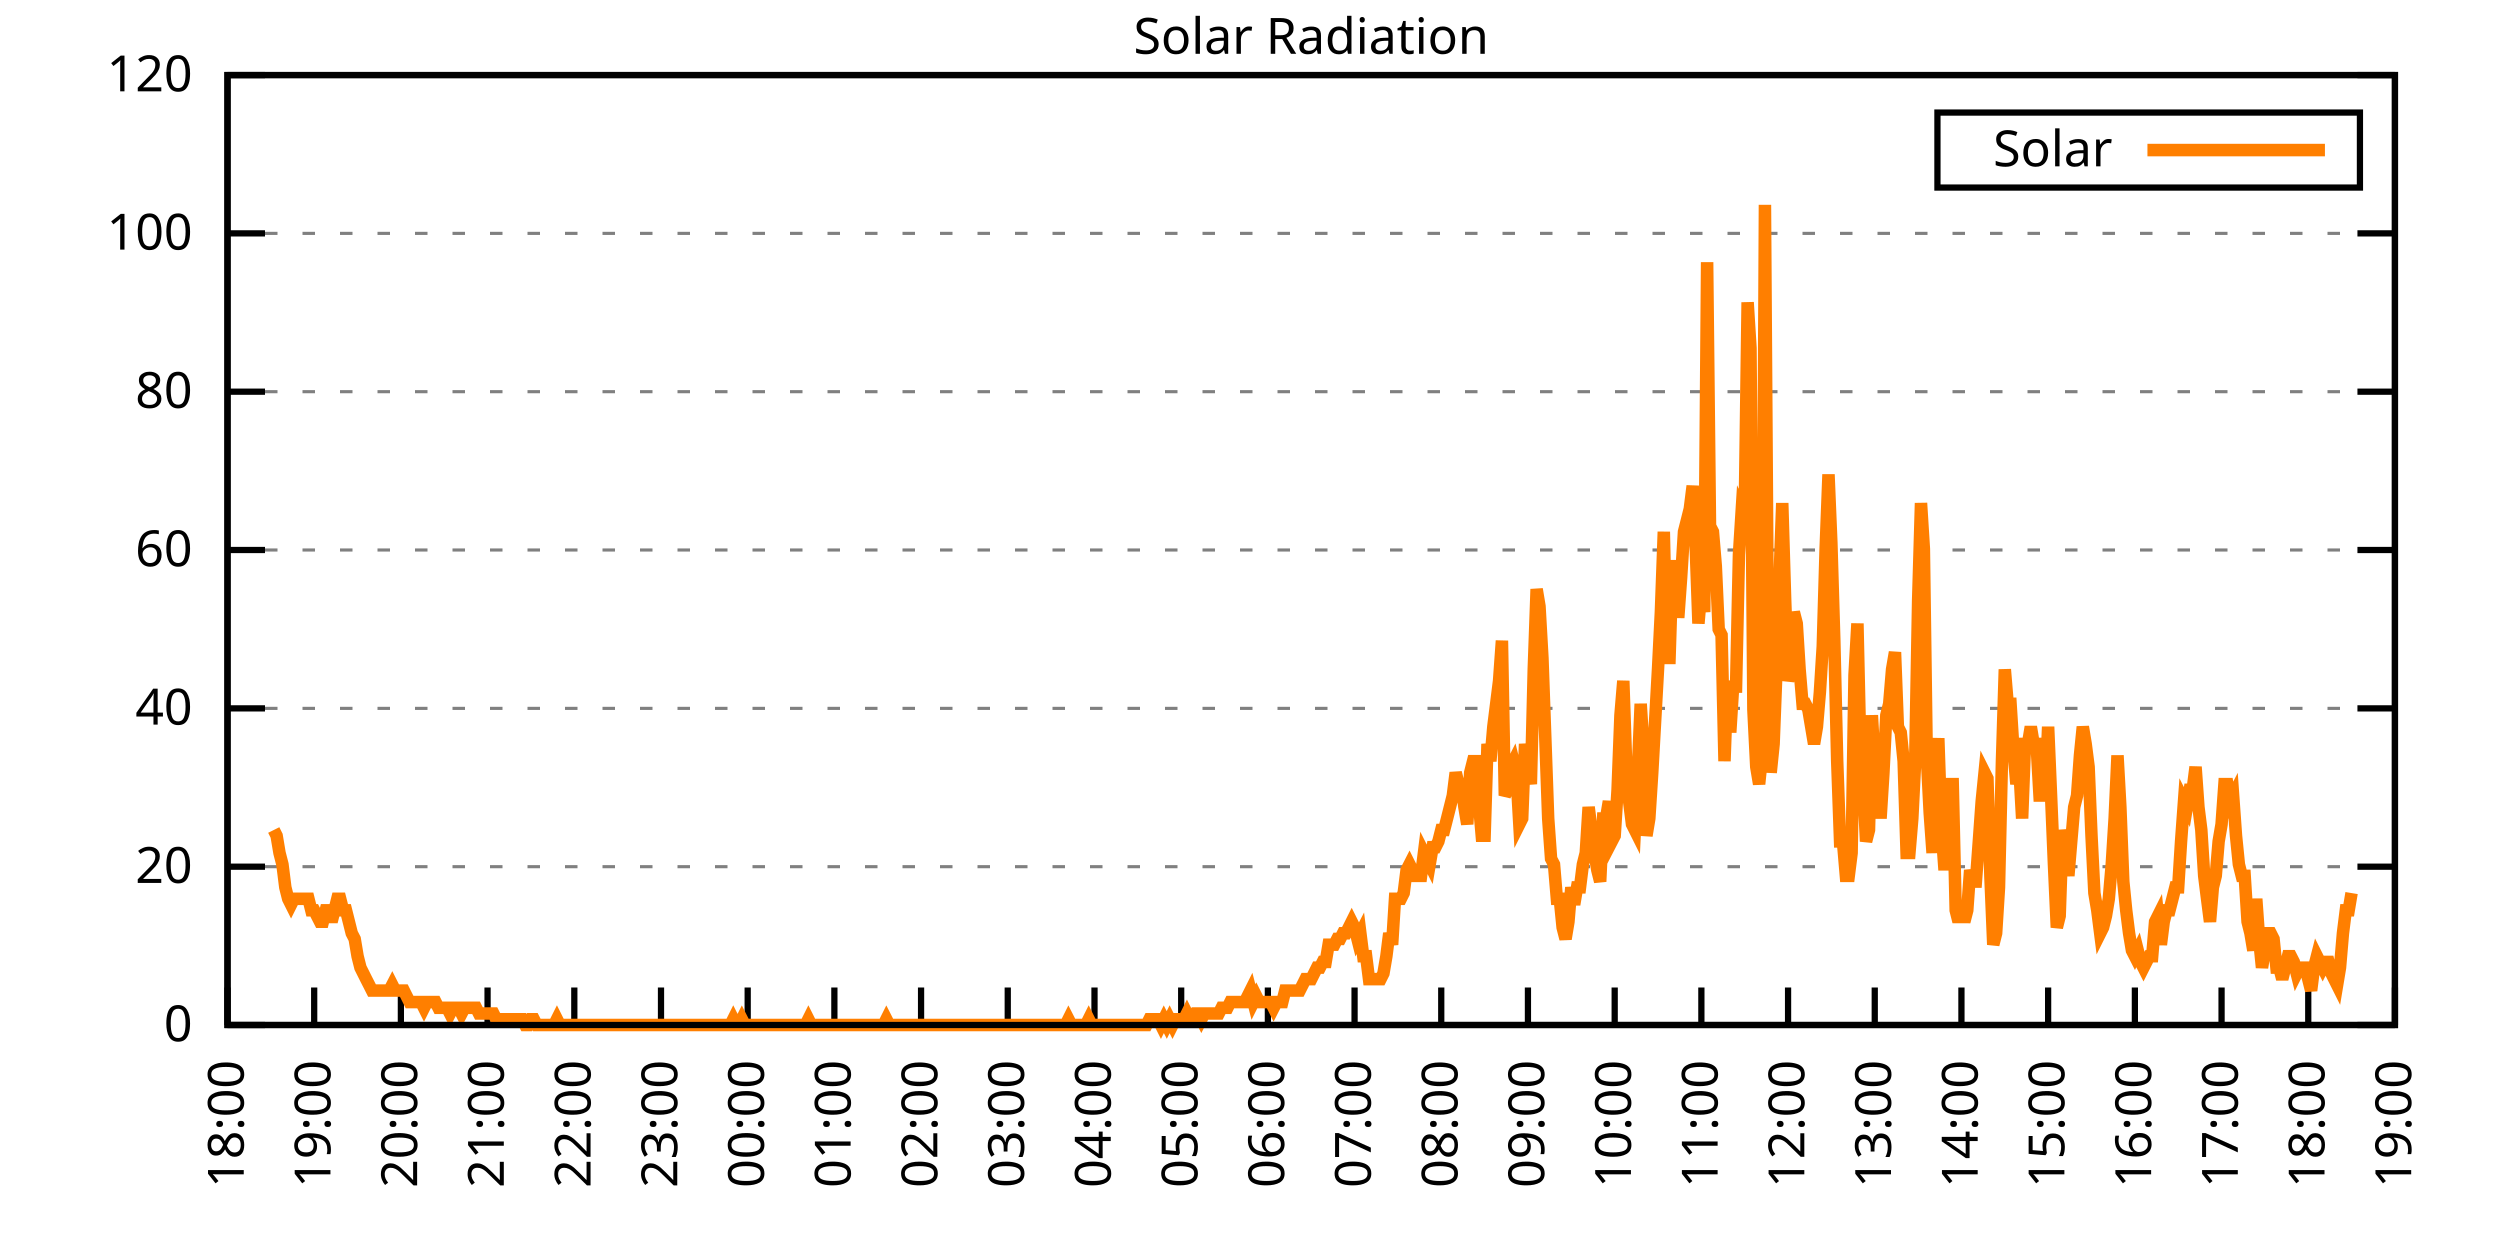
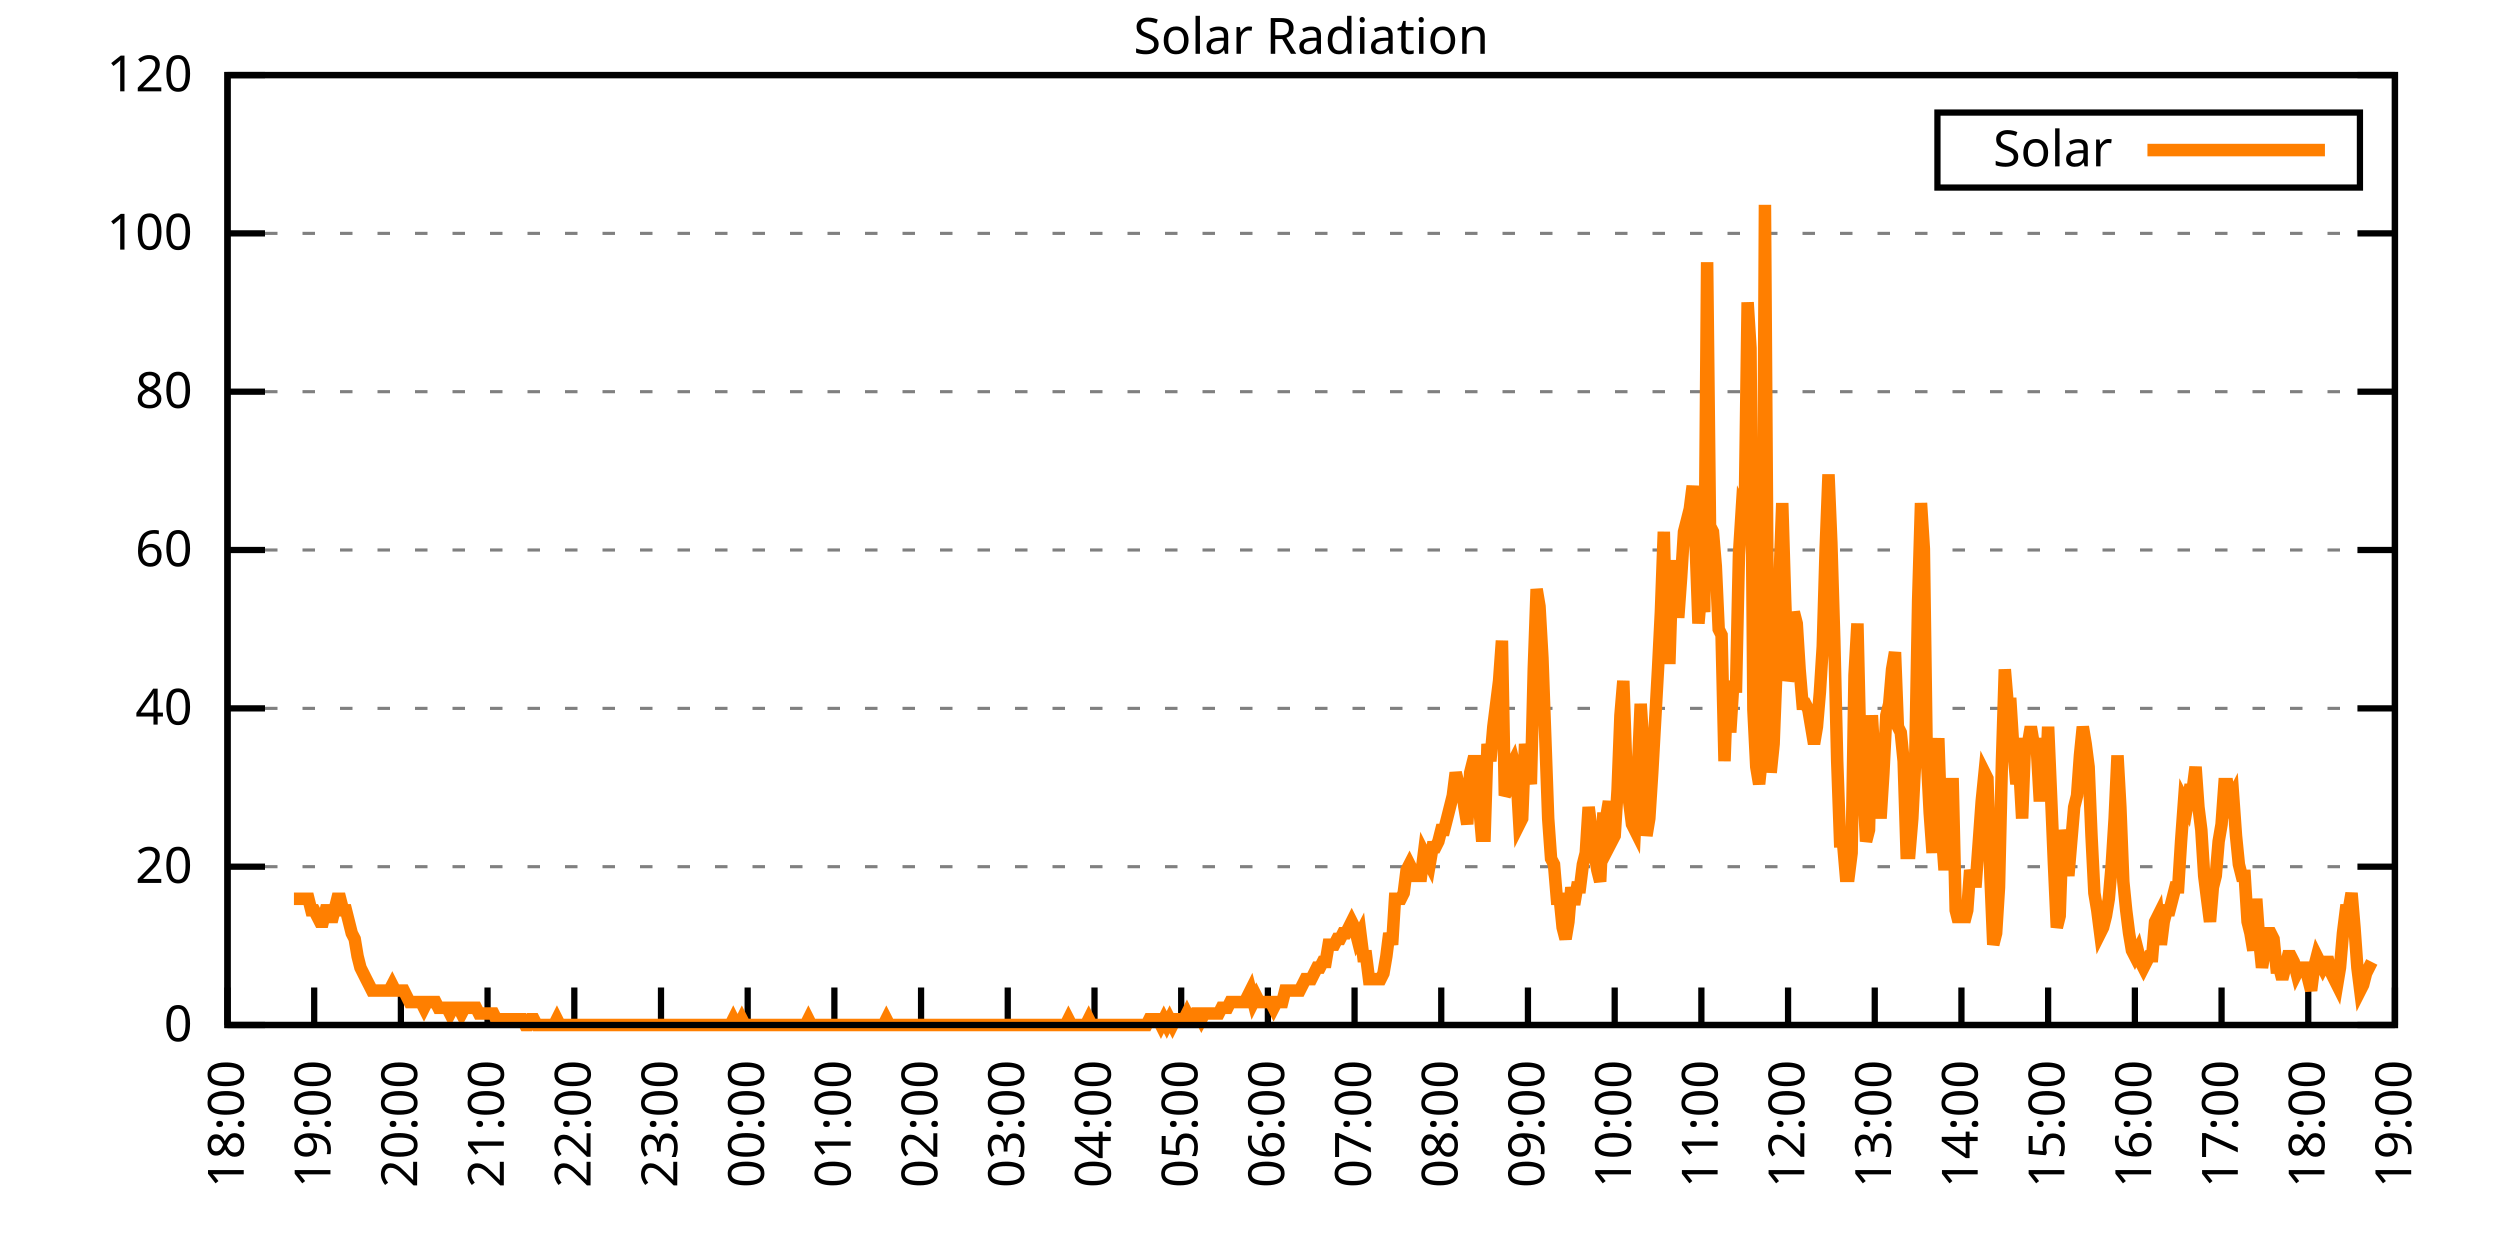
<svg xmlns="http://www.w3.org/2000/svg" xmlns:xlink="http://www.w3.org/1999/xlink" width="400" height="200" viewBox="0 0 400 200">
  <g id="gnuplot_canvas">
    <rect x="0" y="0" width="400" height="200" fill="none" />
    <defs>
      <circle id="gpDot" r="0.5" stroke-width="0.5" stroke="currentColor" />
      <path id="gpPt0" stroke-width="0.333" stroke="currentColor" d="M-1,0 h2 M0,-1 v2" />
      <path id="gpPt1" stroke-width="0.333" stroke="currentColor" d="M-1,-1 L1,1 M1,-1 L-1,1" />
      <path id="gpPt2" stroke-width="0.333" stroke="currentColor" d="M-1,0 L1,0 M0,-1 L0,1 M-1,-1 L1,1 M-1,1 L1,-1" />
      <rect id="gpPt3" stroke-width="0.333" stroke="currentColor" x="-1" y="-1" width="2" height="2" />
      <rect id="gpPt4" stroke-width="0.333" stroke="currentColor" fill="currentColor" x="-1" y="-1" width="2" height="2" />
      <circle id="gpPt5" stroke-width="0.333" stroke="currentColor" cx="0" cy="0" r="1" />
      <use xlink:href="#gpPt5" id="gpPt6" fill="currentColor" stroke="none" />
      <path id="gpPt7" stroke-width="0.333" stroke="currentColor" d="M0,-1.33 L-1.33,0.67 L1.33,0.67 z" />
      <use xlink:href="#gpPt7" id="gpPt8" fill="currentColor" stroke="none" />
      <use xlink:href="#gpPt7" id="gpPt9" stroke="currentColor" transform="rotate(180)" />
      <use xlink:href="#gpPt9" id="gpPt10" fill="currentColor" stroke="none" />
      <use xlink:href="#gpPt3" id="gpPt11" stroke="currentColor" transform="rotate(45)" />
      <use xlink:href="#gpPt11" id="gpPt12" fill="currentColor" stroke="none" />
      <path id="gpPt13" stroke-width="0.333" stroke="currentColor" d="M0,1.330 L1.265,0.411 L0.782,-1.067 L-0.782,-1.076 L-1.265,0.411 z" />
      <use xlink:href="#gpPt13" id="gpPt14" fill="currentColor" stroke="none" />
      <filter id="textbox" filterUnits="objectBoundingBox" x="0" y="0" height="1" width="1">
        <feFlood flood-color="white" flood-opacity="1" result="bgnd" />
        <feComposite in="SourceGraphic" in2="bgnd" operator="atop" />
      </filter>
      <filter id="greybox" filterUnits="objectBoundingBox" x="0" y="0" height="1" width="1">
        <feFlood flood-color="lightgrey" flood-opacity="1" result="grey" />
        <feComposite in="SourceGraphic" in2="grey" operator="atop" />
      </filter>
    </defs>
    <g fill="none" color="white" stroke="currentColor" stroke-width="1.00" stroke-linecap="butt" stroke-linejoin="miter">
</g>
    <g fill="none" color="black" stroke="currentColor" stroke-width="1.00" stroke-linecap="butt" stroke-linejoin="miter">
      <g stroke="none" shape-rendering="crispEdges">
        <polygon fill="rgb(255, 255, 255)" points="36.40,164.00 383.18,164.00 383.18,12.02 36.40,12.02 " />
      </g>
    </g>
    <g fill="none" color="black" stroke="currentColor" stroke-width="1.00" stroke-linecap="butt" stroke-linejoin="miter">
</g>
    <g fill="none" color="black" stroke="black" stroke-width="0.50" stroke-linecap="butt" stroke-linejoin="miter">
</g>
    <g fill="none" color="gray" stroke="currentColor" stroke-width="0.50" stroke-linecap="butt" stroke-linejoin="miter">
      <path stroke="gray" stroke-dasharray="2,4" class="gridline" d="M36.40,164.00 L383.19,164.00  " />
    </g>
    <g fill="none" color="gray" stroke="gray" stroke-width="1.00" stroke-linecap="butt" stroke-linejoin="miter">
</g>
    <g fill="none" color="black" stroke="currentColor" stroke-width="1.00" stroke-linecap="butt" stroke-linejoin="miter">
      <path stroke="black" d="M36.40,164.00 L42.40,164.00 M383.19,164.00 L377.19,164.00  " />
      <g transform="translate(30.80,166.60)" stroke="none" fill="black" font-family="Sans" font-size="8.00" text-anchor="end">
        <text>
          <tspan font-family="Sans"> 0</tspan>
        </text>
      </g>
    </g>
    <g fill="none" color="black" stroke="currentColor" stroke-width="1.00" stroke-linecap="butt" stroke-linejoin="miter">
</g>
    <g fill="none" color="black" stroke="black" stroke-width="0.50" stroke-linecap="butt" stroke-linejoin="miter">
</g>
    <g fill="none" color="gray" stroke="currentColor" stroke-width="0.50" stroke-linecap="butt" stroke-linejoin="miter">
      <path stroke="gray" stroke-dasharray="2,4" class="gridline" d="M36.40,138.67 L383.19,138.67  " />
    </g>
    <g fill="none" color="gray" stroke="gray" stroke-width="1.00" stroke-linecap="butt" stroke-linejoin="miter">
</g>
    <g fill="none" color="black" stroke="currentColor" stroke-width="1.00" stroke-linecap="butt" stroke-linejoin="miter">
      <path stroke="black" d="M36.40,138.67 L42.40,138.67 M383.19,138.67 L377.19,138.67  " />
      <g transform="translate(30.80,141.27)" stroke="none" fill="black" font-family="Sans" font-size="8.00" text-anchor="end">
        <text>
          <tspan font-family="Sans"> 20</tspan>
        </text>
      </g>
    </g>
    <g fill="none" color="black" stroke="currentColor" stroke-width="1.00" stroke-linecap="butt" stroke-linejoin="miter">
</g>
    <g fill="none" color="black" stroke="black" stroke-width="0.50" stroke-linecap="butt" stroke-linejoin="miter">
</g>
    <g fill="none" color="gray" stroke="currentColor" stroke-width="0.50" stroke-linecap="butt" stroke-linejoin="miter">
      <path stroke="gray" stroke-dasharray="2,4" class="gridline" d="M36.40,113.34 L383.19,113.34  " />
    </g>
    <g fill="none" color="gray" stroke="gray" stroke-width="1.00" stroke-linecap="butt" stroke-linejoin="miter">
</g>
    <g fill="none" color="black" stroke="currentColor" stroke-width="1.00" stroke-linecap="butt" stroke-linejoin="miter">
      <path stroke="black" d="M36.40,113.34 L42.40,113.34 M383.19,113.34 L377.19,113.34  " />
      <g transform="translate(30.80,115.94)" stroke="none" fill="black" font-family="Sans" font-size="8.00" text-anchor="end">
        <text>
          <tspan font-family="Sans"> 40</tspan>
        </text>
      </g>
    </g>
    <g fill="none" color="black" stroke="currentColor" stroke-width="1.00" stroke-linecap="butt" stroke-linejoin="miter">
</g>
    <g fill="none" color="black" stroke="black" stroke-width="0.50" stroke-linecap="butt" stroke-linejoin="miter">
</g>
    <g fill="none" color="gray" stroke="currentColor" stroke-width="0.50" stroke-linecap="butt" stroke-linejoin="miter">
      <path stroke="gray" stroke-dasharray="2,4" class="gridline" d="M36.40,88.00 L383.19,88.00  " />
    </g>
    <g fill="none" color="gray" stroke="gray" stroke-width="1.00" stroke-linecap="butt" stroke-linejoin="miter">
</g>
    <g fill="none" color="black" stroke="currentColor" stroke-width="1.00" stroke-linecap="butt" stroke-linejoin="miter">
      <path stroke="black" d="M36.40,88.00 L42.40,88.00 M383.19,88.00 L377.19,88.00  " />
      <g transform="translate(30.80,90.60)" stroke="none" fill="black" font-family="Sans" font-size="8.00" text-anchor="end">
        <text>
          <tspan font-family="Sans"> 60</tspan>
        </text>
      </g>
    </g>
    <g fill="none" color="black" stroke="currentColor" stroke-width="1.00" stroke-linecap="butt" stroke-linejoin="miter">
</g>
    <g fill="none" color="black" stroke="black" stroke-width="0.50" stroke-linecap="butt" stroke-linejoin="miter">
</g>
    <g fill="none" color="gray" stroke="currentColor" stroke-width="0.50" stroke-linecap="butt" stroke-linejoin="miter">
      <path stroke="gray" stroke-dasharray="2,4" class="gridline" d="M36.40,62.67 L383.19,62.67  " />
    </g>
    <g fill="none" color="gray" stroke="gray" stroke-width="1.00" stroke-linecap="butt" stroke-linejoin="miter">
</g>
    <g fill="none" color="black" stroke="currentColor" stroke-width="1.00" stroke-linecap="butt" stroke-linejoin="miter">
      <path stroke="black" d="M36.40,62.67 L42.40,62.67 M383.19,62.67 L377.19,62.67  " />
      <g transform="translate(30.80,65.27)" stroke="none" fill="black" font-family="Sans" font-size="8.00" text-anchor="end">
        <text>
          <tspan font-family="Sans"> 80</tspan>
        </text>
      </g>
    </g>
    <g fill="none" color="black" stroke="currentColor" stroke-width="1.00" stroke-linecap="butt" stroke-linejoin="miter">
</g>
    <g fill="none" color="black" stroke="black" stroke-width="0.50" stroke-linecap="butt" stroke-linejoin="miter">
</g>
    <g fill="none" color="gray" stroke="currentColor" stroke-width="0.50" stroke-linecap="butt" stroke-linejoin="miter">
      <path stroke="gray" stroke-dasharray="2,4" class="gridline" d="M36.40,37.34 L383.19,37.34  " />
    </g>
    <g fill="none" color="gray" stroke="gray" stroke-width="1.00" stroke-linecap="butt" stroke-linejoin="miter">
</g>
    <g fill="none" color="black" stroke="currentColor" stroke-width="1.00" stroke-linecap="butt" stroke-linejoin="miter">
      <path stroke="black" d="M36.40,37.34 L42.40,37.34 M383.19,37.34 L377.19,37.34  " />
      <g transform="translate(30.80,39.94)" stroke="none" fill="black" font-family="Sans" font-size="8.00" text-anchor="end">
        <text>
          <tspan font-family="Sans"> 100</tspan>
        </text>
      </g>
    </g>
    <g fill="none" color="black" stroke="currentColor" stroke-width="1.00" stroke-linecap="butt" stroke-linejoin="miter">
</g>
    <g fill="none" color="black" stroke="black" stroke-width="0.50" stroke-linecap="butt" stroke-linejoin="miter">
</g>
    <g fill="none" color="gray" stroke="currentColor" stroke-width="0.50" stroke-linecap="butt" stroke-linejoin="miter">
      <path stroke="gray" stroke-dasharray="2,4" class="gridline" d="M36.40,12.01 L383.19,12.01  " />
    </g>
    <g fill="none" color="gray" stroke="gray" stroke-width="1.00" stroke-linecap="butt" stroke-linejoin="miter">
</g>
    <g fill="none" color="black" stroke="currentColor" stroke-width="1.00" stroke-linecap="butt" stroke-linejoin="miter">
      <path stroke="black" d="M36.40,12.01 L42.40,12.01 M383.19,12.01 L377.19,12.01  " />
      <g transform="translate(30.80,14.61)" stroke="none" fill="black" font-family="Sans" font-size="8.00" text-anchor="end">
        <text>
          <tspan font-family="Sans"> 120</tspan>
        </text>
      </g>
    </g>
    <g fill="none" color="black" stroke="currentColor" stroke-width="1.00" stroke-linecap="butt" stroke-linejoin="miter">
      <path stroke="black" d="M36.40,164.00 L36.40,158.00  " />
      <g transform="translate(39.00,169.60) rotate(270.00)" stroke="none" fill="black" font-family="Sans" font-size="8.00" text-anchor="end">
        <text>
          <tspan font-family="Sans">18:00</tspan>
        </text>
      </g>
    </g>
    <g fill="none" color="black" stroke="currentColor" stroke-width="1.00" stroke-linecap="butt" stroke-linejoin="miter">
      <path stroke="black" d="M50.27,164.00 L50.27,158.00  " />
      <g transform="translate(52.87,169.60) rotate(270.00)" stroke="none" fill="black" font-family="Sans" font-size="8.00" text-anchor="end">
        <text>
          <tspan font-family="Sans">19:00</tspan>
        </text>
      </g>
    </g>
    <g fill="none" color="black" stroke="currentColor" stroke-width="1.00" stroke-linecap="butt" stroke-linejoin="miter">
      <path stroke="black" d="M64.14,164.00 L64.14,158.00  " />
      <g transform="translate(66.74,169.60) rotate(270.00)" stroke="none" fill="black" font-family="Sans" font-size="8.00" text-anchor="end">
        <text>
          <tspan font-family="Sans">20:00</tspan>
        </text>
      </g>
    </g>
    <g fill="none" color="black" stroke="currentColor" stroke-width="1.00" stroke-linecap="butt" stroke-linejoin="miter">
      <path stroke="black" d="M78.01,164.00 L78.01,158.00  " />
      <g transform="translate(80.61,169.60) rotate(270.00)" stroke="none" fill="black" font-family="Sans" font-size="8.00" text-anchor="end">
        <text>
          <tspan font-family="Sans">21:00</tspan>
        </text>
      </g>
    </g>
    <g fill="none" color="black" stroke="currentColor" stroke-width="1.00" stroke-linecap="butt" stroke-linejoin="miter">
      <path stroke="black" d="M91.89,164.00 L91.89,158.00  " />
      <g transform="translate(94.49,169.60) rotate(270.00)" stroke="none" fill="black" font-family="Sans" font-size="8.00" text-anchor="end">
        <text>
          <tspan font-family="Sans">22:00</tspan>
        </text>
      </g>
    </g>
    <g fill="none" color="black" stroke="currentColor" stroke-width="1.00" stroke-linecap="butt" stroke-linejoin="miter">
      <path stroke="black" d="M105.76,164.00 L105.76,158.00  " />
      <g transform="translate(108.36,169.60) rotate(270.00)" stroke="none" fill="black" font-family="Sans" font-size="8.00" text-anchor="end">
        <text>
          <tspan font-family="Sans">23:00</tspan>
        </text>
      </g>
    </g>
    <g fill="none" color="black" stroke="currentColor" stroke-width="1.00" stroke-linecap="butt" stroke-linejoin="miter">
      <path stroke="black" d="M119.63,164.00 L119.63,158.00  " />
      <g transform="translate(122.23,169.60) rotate(270.00)" stroke="none" fill="black" font-family="Sans" font-size="8.00" text-anchor="end">
        <text>
          <tspan font-family="Sans">00:00</tspan>
        </text>
      </g>
    </g>
    <g fill="none" color="black" stroke="currentColor" stroke-width="1.00" stroke-linecap="butt" stroke-linejoin="miter">
      <path stroke="black" d="M133.50,164.00 L133.50,158.00  " />
      <g transform="translate(136.10,169.60) rotate(270.00)" stroke="none" fill="black" font-family="Sans" font-size="8.00" text-anchor="end">
        <text>
          <tspan font-family="Sans">01:00</tspan>
        </text>
      </g>
    </g>
    <g fill="none" color="black" stroke="currentColor" stroke-width="1.00" stroke-linecap="butt" stroke-linejoin="miter">
      <path stroke="black" d="M147.37,164.00 L147.37,158.00  " />
      <g transform="translate(149.97,169.60) rotate(270.00)" stroke="none" fill="black" font-family="Sans" font-size="8.00" text-anchor="end">
        <text>
          <tspan font-family="Sans">02:00</tspan>
        </text>
      </g>
    </g>
    <g fill="none" color="black" stroke="currentColor" stroke-width="1.00" stroke-linecap="butt" stroke-linejoin="miter">
      <path stroke="black" d="M161.24,164.00 L161.24,158.00  " />
      <g transform="translate(163.84,169.60) rotate(270.00)" stroke="none" fill="black" font-family="Sans" font-size="8.00" text-anchor="end">
        <text>
          <tspan font-family="Sans">03:00</tspan>
        </text>
      </g>
    </g>
    <g fill="none" color="black" stroke="currentColor" stroke-width="1.00" stroke-linecap="butt" stroke-linejoin="miter">
      <path stroke="black" d="M175.12,164.00 L175.12,158.00  " />
      <g transform="translate(177.72,169.60) rotate(270.00)" stroke="none" fill="black" font-family="Sans" font-size="8.00" text-anchor="end">
        <text>
          <tspan font-family="Sans">04:00</tspan>
        </text>
      </g>
    </g>
    <g fill="none" color="black" stroke="currentColor" stroke-width="1.00" stroke-linecap="butt" stroke-linejoin="miter">
      <path stroke="black" d="M188.99,164.00 L188.99,158.00  " />
      <g transform="translate(191.59,169.60) rotate(270.00)" stroke="none" fill="black" font-family="Sans" font-size="8.00" text-anchor="end">
        <text>
          <tspan font-family="Sans">05:00</tspan>
        </text>
      </g>
    </g>
    <g fill="none" color="black" stroke="currentColor" stroke-width="1.00" stroke-linecap="butt" stroke-linejoin="miter">
      <path stroke="black" d="M202.86,164.00 L202.86,158.00  " />
      <g transform="translate(205.46,169.60) rotate(270.00)" stroke="none" fill="black" font-family="Sans" font-size="8.00" text-anchor="end">
        <text>
          <tspan font-family="Sans">06:00</tspan>
        </text>
      </g>
    </g>
    <g fill="none" color="black" stroke="currentColor" stroke-width="1.00" stroke-linecap="butt" stroke-linejoin="miter">
      <path stroke="black" d="M216.73,164.00 L216.73,158.00  " />
      <g transform="translate(219.33,169.60) rotate(270.00)" stroke="none" fill="black" font-family="Sans" font-size="8.00" text-anchor="end">
        <text>
          <tspan font-family="Sans">07:00</tspan>
        </text>
      </g>
    </g>
    <g fill="none" color="black" stroke="currentColor" stroke-width="1.00" stroke-linecap="butt" stroke-linejoin="miter">
      <path stroke="black" d="M230.60,164.00 L230.60,158.00  " />
      <g transform="translate(233.20,169.60) rotate(270.00)" stroke="none" fill="black" font-family="Sans" font-size="8.00" text-anchor="end">
        <text>
          <tspan font-family="Sans">08:00</tspan>
        </text>
      </g>
    </g>
    <g fill="none" color="black" stroke="currentColor" stroke-width="1.00" stroke-linecap="butt" stroke-linejoin="miter">
      <path stroke="black" d="M244.47,164.00 L244.47,158.00  " />
      <g transform="translate(247.07,169.60) rotate(270.00)" stroke="none" fill="black" font-family="Sans" font-size="8.00" text-anchor="end">
        <text>
          <tspan font-family="Sans">09:00</tspan>
        </text>
      </g>
    </g>
    <g fill="none" color="black" stroke="currentColor" stroke-width="1.00" stroke-linecap="butt" stroke-linejoin="miter">
      <path stroke="black" d="M258.35,164.00 L258.35,158.00  " />
      <g transform="translate(260.95,169.60) rotate(270.00)" stroke="none" fill="black" font-family="Sans" font-size="8.00" text-anchor="end">
        <text>
          <tspan font-family="Sans">10:00</tspan>
        </text>
      </g>
    </g>
    <g fill="none" color="black" stroke="currentColor" stroke-width="1.00" stroke-linecap="butt" stroke-linejoin="miter">
      <path stroke="black" d="M272.22,164.00 L272.22,158.00  " />
      <g transform="translate(274.82,169.60) rotate(270.00)" stroke="none" fill="black" font-family="Sans" font-size="8.00" text-anchor="end">
        <text>
          <tspan font-family="Sans">11:00</tspan>
        </text>
      </g>
    </g>
    <g fill="none" color="black" stroke="currentColor" stroke-width="1.00" stroke-linecap="butt" stroke-linejoin="miter">
      <path stroke="black" d="M286.09,164.00 L286.09,158.00  " />
      <g transform="translate(288.69,169.60) rotate(270.00)" stroke="none" fill="black" font-family="Sans" font-size="8.00" text-anchor="end">
        <text>
          <tspan font-family="Sans">12:00</tspan>
        </text>
      </g>
    </g>
    <g fill="none" color="black" stroke="currentColor" stroke-width="1.00" stroke-linecap="butt" stroke-linejoin="miter">
      <path stroke="black" d="M299.96,164.00 L299.96,158.00  " />
      <g transform="translate(302.56,169.60) rotate(270.00)" stroke="none" fill="black" font-family="Sans" font-size="8.00" text-anchor="end">
        <text>
          <tspan font-family="Sans">13:00</tspan>
        </text>
      </g>
    </g>
    <g fill="none" color="black" stroke="currentColor" stroke-width="1.00" stroke-linecap="butt" stroke-linejoin="miter">
      <path stroke="black" d="M313.83,164.00 L313.83,158.00  " />
      <g transform="translate(316.43,169.60) rotate(270.00)" stroke="none" fill="black" font-family="Sans" font-size="8.00" text-anchor="end">
        <text>
          <tspan font-family="Sans">14:00</tspan>
        </text>
      </g>
    </g>
    <g fill="none" color="black" stroke="currentColor" stroke-width="1.00" stroke-linecap="butt" stroke-linejoin="miter">
      <path stroke="black" d="M327.70,164.00 L327.70,158.00  " />
      <g transform="translate(330.30,169.60) rotate(270.00)" stroke="none" fill="black" font-family="Sans" font-size="8.00" text-anchor="end">
        <text>
          <tspan font-family="Sans">15:00</tspan>
        </text>
      </g>
    </g>
    <g fill="none" color="black" stroke="currentColor" stroke-width="1.00" stroke-linecap="butt" stroke-linejoin="miter">
      <path stroke="black" d="M341.58,164.00 L341.58,158.00  " />
      <g transform="translate(344.18,169.60) rotate(270.00)" stroke="none" fill="black" font-family="Sans" font-size="8.00" text-anchor="end">
        <text>
          <tspan font-family="Sans">16:00</tspan>
        </text>
      </g>
    </g>
    <g fill="none" color="black" stroke="currentColor" stroke-width="1.00" stroke-linecap="butt" stroke-linejoin="miter">
      <path stroke="black" d="M355.45,164.00 L355.45,158.00  " />
      <g transform="translate(358.05,169.60) rotate(270.00)" stroke="none" fill="black" font-family="Sans" font-size="8.00" text-anchor="end">
        <text>
          <tspan font-family="Sans">17:00</tspan>
        </text>
      </g>
    </g>
    <g fill="none" color="black" stroke="currentColor" stroke-width="1.00" stroke-linecap="butt" stroke-linejoin="miter">
      <path stroke="black" d="M369.32,164.00 L369.32,158.00  " />
      <g transform="translate(371.92,169.60) rotate(270.00)" stroke="none" fill="black" font-family="Sans" font-size="8.00" text-anchor="end">
        <text>
          <tspan font-family="Sans">18:00</tspan>
        </text>
      </g>
    </g>
    <g fill="none" color="black" stroke="currentColor" stroke-width="1.00" stroke-linecap="butt" stroke-linejoin="miter">
      <path stroke="black" d="M383.19,164.00 L383.19,158.00  " />
      <g transform="translate(385.79,169.60) rotate(270.00)" stroke="none" fill="black" font-family="Sans" font-size="8.00" text-anchor="end">
        <text>
          <tspan font-family="Sans">19:00</tspan>
        </text>
      </g>
    </g>
    <g fill="none" color="black" stroke="currentColor" stroke-width="1.00" stroke-linecap="butt" stroke-linejoin="miter">
</g>
    <g fill="none" color="black" stroke="currentColor" stroke-width="1.00" stroke-linecap="butt" stroke-linejoin="miter">
      <path stroke="black" d="M36.40,12.01 L36.40,164.00 L383.19,164.00 L383.19,12.01 L36.40,12.01 Z  " />
    </g>
    <g fill="none" color="black" stroke="currentColor" stroke-width="1.00" stroke-linecap="butt" stroke-linejoin="miter">
</g>
    <g fill="none" color="black" stroke="currentColor" stroke-width="1.00" stroke-linecap="butt" stroke-linejoin="miter">
      <path stroke="black" d="M309.99,30.01 L309.99,18.01 L377.59,18.01 L377.59,30.01 L309.99,30.01 Z  " />
    </g>
    <g id="Solar_Radiation_plot_1">
      <g fill="none" color="white" stroke="black" stroke-width="2.00" stroke-linecap="butt" stroke-linejoin="miter">
</g>
      <g fill="none" color="black" stroke="currentColor" stroke-width="2.00" stroke-linecap="butt" stroke-linejoin="miter">
        <g transform="translate(337.99,26.61)" stroke="none" fill="black" font-family="Sans" font-size="8.00" text-anchor="end">
          <text>
            <tspan font-family="Sans">Solar</tspan>
          </text>
        </g>
      </g>
      <g fill="none" color="black" stroke="currentColor" stroke-width="2.00" stroke-linecap="butt" stroke-linejoin="miter">
-         <path stroke="rgb(255, 127,   0)" d="M343.59,24.01 L371.99,24.01 M43.80,132.80 L44.26,133.72 L44.72,136.47 L45.19,138.30 L45.65,141.98 L46.11,143.81   L46.57,144.73 L47.03,143.81 L47.50,143.81 L47.96,143.81 L48.42,143.81 L48.88,143.81 L49.35,143.81 L49.81,145.65   L50.27,145.65 L50.73,146.56 L51.20,147.48 L51.66,147.48 L52.12,145.65 L52.58,145.65 L53.05,147.48 L53.51,145.65   L53.97,143.81 L54.43,143.81 L54.90,145.65 L55.36,145.65 L55.82,147.48 L56.28,149.32 L56.75,150.23 L57.21,152.99   L57.67,154.82 L58.13,155.74 L58.59,156.66 L59.06,157.58 L59.52,158.49 L59.98,158.49 L60.44,158.49 L60.91,158.49   L61.37,158.49 L61.83,158.49 L62.29,158.49 L62.76,157.58 L63.22,158.49 L63.68,158.49 L64.14,158.49 L64.61,158.49   L65.07,159.41 L65.53,160.33 L65.99,160.33 L66.46,160.33 L66.92,160.33 L67.38,160.33 L67.84,161.25 L68.30,160.33   L68.77,160.33 L69.23,160.33 L69.69,160.33 L70.15,161.25 L70.62,161.25 L71.08,161.25 L71.54,161.25 L72.00,162.16   L72.47,161.25 L72.93,161.25 L73.39,161.25 L73.85,162.16 L74.32,161.25 L74.78,161.25 L75.24,161.25 L75.70,161.25   L76.17,161.25 L76.63,162.16 L77.09,162.16 L77.55,162.16 L78.01,162.16 L78.48,162.16 L78.94,162.16 L79.40,163.08   L79.86,163.08 L80.33,163.08 L80.79,163.08 L81.25,163.08 L81.71,163.08 L82.18,163.08 L82.64,163.08 L83.10,163.08   L83.56,163.08 L84.03,164.00 L84.49,164.00 L84.95,163.08 L85.41,163.08 L85.88,164.00 L86.34,164.00 L86.80,164.00   L87.26,164.00 L87.72,164.00 L88.19,164.00 L88.65,164.00 L89.11,163.08 L89.57,164.00 L90.04,164.00 L90.50,164.00   L90.96,164.00 L91.42,164.00 L91.89,164.00 L92.35,164.00 L92.81,164.00 L93.27,164.00 L93.74,164.00 L94.20,164.00   L94.66,164.00 L95.12,164.00 L95.59,164.00 L96.05,164.00 L96.51,164.00 L96.97,164.00 L97.44,164.00 L97.90,164.00   L98.36,164.00 L98.82,164.00 L99.28,164.00 L99.75,164.00 L100.21,164.00 L100.67,164.00 L101.13,164.00 L101.60,164.00   L102.06,164.00 L102.52,164.00 L102.98,164.00 L103.45,164.00 L103.91,164.00 L104.37,164.00 L104.83,164.00 L105.30,164.00   L105.76,164.00 L106.22,164.00 L106.68,164.00 L107.15,164.00 L107.61,164.00 L108.07,164.00 L108.53,164.00 L108.99,164.00   L109.46,164.00 L109.92,164.00 L110.38,164.00 L110.84,164.00 L111.31,164.00 L111.77,164.00 L112.23,164.00 L112.69,164.00   L113.16,164.00 L113.62,164.00 L114.08,164.00 L114.54,164.00 L115.01,164.00 L115.47,164.00 L115.93,164.00 L116.39,164.00   L116.86,164.00 L117.32,163.08 L117.78,164.00 L118.24,164.00 L118.70,163.08 L119.17,164.00 L119.63,164.00 L120.09,164.00   L120.55,164.00 L121.02,164.00 L121.48,164.00 L121.94,164.00 L122.40,164.00 L122.87,164.00 L123.33,164.00 L123.79,164.00   L124.25,164.00 L124.72,164.00 L125.18,164.00 L125.64,164.00 L126.10,164.00 L126.57,164.00 L127.03,164.00 L127.49,164.00   L127.95,164.00 L128.41,164.00 L128.88,164.00 L129.34,163.08 L129.80,164.00 L130.26,164.00 L130.73,164.00 L131.19,164.00   L131.65,164.00 L132.11,164.00 L132.58,164.00 L133.04,164.00 L133.50,164.00 L133.96,164.00 L134.43,164.00 L134.89,164.00   L135.35,164.00 L135.81,164.00 L136.28,164.00 L136.74,164.00 L137.20,164.00 L137.66,164.00 L138.13,164.00 L138.59,164.00   L139.05,164.00 L139.51,164.00 L139.97,164.00 L140.44,164.00 L140.90,164.00 L141.36,164.00 L141.82,163.08 L142.29,164.00   L142.75,164.00 L143.21,164.00 L143.67,164.00 L144.14,164.00 L144.60,164.00 L145.06,164.00 L145.52,164.00 L145.99,164.00   L146.45,164.00 L146.91,164.00 L147.37,164.00 L147.84,164.00 L148.30,164.00 L148.76,164.00 L149.22,164.00 L149.68,164.00   L150.15,164.00 L150.61,164.00 L151.07,164.00 L151.53,164.00 L152.00,164.00 L152.46,164.00 L152.92,164.00 L153.38,164.00   L153.85,164.00 L154.31,164.00 L154.77,164.00 L155.23,164.00 L155.70,164.00 L156.16,164.00 L156.62,164.00 L157.08,164.00   L157.55,164.00 L158.01,164.00 L158.47,164.00 L158.93,164.00 L159.39,164.00 L159.86,164.00 L160.32,164.00 L160.78,164.00   L161.24,164.00 L161.71,164.00 L162.17,164.00 L162.63,164.00 L163.09,164.00 L163.56,164.00 L164.02,164.00 L164.48,164.00   L164.94,164.00 L165.41,164.00 L165.87,164.00 L166.33,164.00 L166.79,164.00 L167.26,164.00 L167.72,164.00 L168.18,164.00   L168.64,164.00 L169.10,164.00 L169.57,164.00 L170.03,164.00 L170.49,164.00 L170.95,163.08 L171.42,164.00 L171.88,164.00   L172.34,164.00 L172.80,164.00 L173.27,164.00 L173.73,164.00 L174.19,163.08 L174.65,164.00 L175.12,164.00 L175.58,164.00   L176.04,164.00 L176.50,164.00 L176.97,164.00 L177.43,164.00 L177.89,164.00 L178.35,164.00 L178.82,164.00 L179.28,164.00   L179.74,164.00 L180.20,164.00 L180.66,164.00 L181.13,164.00 L181.59,164.00 L182.05,164.00 L182.51,164.00 L182.98,164.00   L183.44,164.00 L183.90,163.08 L184.36,163.08 L184.83,163.08 L185.29,163.08 L185.75,164.00 L186.21,163.08 L186.68,164.00   L187.14,163.08 L187.60,164.00 L188.06,163.08 L188.53,163.08 L188.99,163.08 L189.45,163.08 L189.91,162.16 L190.37,163.08   L190.84,163.08 L191.30,162.16 L191.76,162.16 L192.22,163.08 L192.69,162.16 L193.15,162.16 L193.61,162.16 L194.07,162.16   L194.54,162.16 L195.00,162.16 L195.46,161.25 L195.92,161.25 L196.39,161.25 L196.85,160.33 L197.31,160.33 L197.77,160.33   L198.24,160.33 L198.70,160.33 L199.16,160.33 L199.62,159.41 L200.08,158.49 L200.55,160.33 L201.01,159.41 L201.47,160.33   L201.93,160.33 L202.40,160.33 L202.86,160.33 L203.32,160.33 L203.78,161.25 L204.25,160.33 L204.71,160.33 L205.17,160.33   L205.63,158.49 L206.10,158.49 L206.56,158.49 L207.02,158.49 L207.48,158.49 L207.95,158.49 L208.41,157.58 L208.87,156.66   L209.33,156.66 L209.80,156.66 L210.26,155.74 L210.72,154.82 L211.18,154.82 L211.64,153.91 L212.11,153.91 L212.57,151.15   L213.03,151.15 L213.49,151.15 L213.96,150.23 L214.42,150.23 L214.88,149.32 L215.34,149.32 L215.81,148.40 L216.27,147.48   L216.73,148.40 L217.19,150.23 L217.66,149.32 L218.12,152.99 L218.58,152.99 L219.04,156.66 L219.51,156.66 L219.97,156.66   L220.43,156.66 L220.89,156.66 L221.35,155.74 L221.82,152.99 L222.28,149.32 L222.74,151.15 L223.20,143.81 L223.67,143.81   L224.13,143.81 L224.59,142.89 L225.05,139.22 L225.52,138.30 L225.98,139.22 L226.44,140.14 L226.90,140.14 L227.37,140.14   L227.83,136.47 L228.29,137.39 L228.75,138.30 L229.22,135.55 L229.68,135.55 L230.14,134.63 L230.60,132.80 L231.06,132.80   L231.53,130.96 L231.99,129.13 L232.45,127.29 L232.91,123.62 L233.38,125.46 L233.84,125.46 L234.30,129.13 L234.76,131.88   L235.23,123.62 L235.69,121.79 L236.15,121.79 L236.61,128.21 L237.08,133.72 L237.54,133.72 L238.00,119.03 L238.46,121.79   L238.93,116.28 L239.39,112.61 L239.85,108.94 L240.31,102.51 L240.77,127.29 L241.24,126.37 L241.70,122.70 L242.16,121.79   L242.62,123.62 L243.09,131.88 L243.55,130.96 L244.01,119.03 L244.47,122.70 L244.94,125.46 L245.40,107.10 L245.86,94.26   L246.32,97.01 L246.79,105.27 L247.25,118.12 L247.71,130.96 L248.17,137.39 L248.64,138.30 L249.10,143.81 L249.56,143.81   L250.02,148.40 L250.49,150.23 L250.95,147.48 L251.41,141.98 L251.87,144.73 L252.33,141.98 L252.80,141.98 L253.26,138.30   L253.72,136.47 L254.18,129.13 L254.65,132.80 L255.11,136.47 L255.57,139.22 L256.03,141.06 L256.50,130.96 L256.96,130.96   L257.42,128.21 L257.88,134.63 L258.35,133.72 L258.81,126.37 L259.27,114.44 L259.73,108.94 L260.20,122.70 L260.66,128.21   L261.12,131.88 L261.58,132.80 L262.04,123.62 L262.51,112.61 L262.97,119.95 L263.43,133.72 L263.89,130.96 L264.36,123.62   L264.82,115.36 L265.28,107.10 L265.74,97.93 L266.21,85.08 L266.67,105.27 L267.13,105.27 L267.59,90.59 L268.06,90.59   L268.52,98.84 L268.98,92.42 L269.44,85.08 L269.91,83.24 L270.37,81.41 L270.83,77.74 L271.29,86.91 L271.75,99.76   L272.22,94.26 L272.68,97.93 L273.14,41.95 L273.60,84.16 L274.07,85.08 L274.53,90.59 L274.99,100.68 L275.45,101.60   L275.92,121.79 L276.38,108.94 L276.84,117.20 L277.30,109.86 L277.77,109.86 L278.23,88.75 L278.69,81.41 L279.15,82.33   L279.62,48.37 L280.08,55.71 L280.54,113.53 L281.00,122.70 L281.46,125.46 L281.93,120.87 L282.39,32.77 L282.85,100.68   L283.31,123.62 L283.78,119.03 L284.24,107.10 L284.70,93.34 L285.16,80.49 L285.63,96.09 L286.09,108.94 L286.55,107.10   L287.01,97.93 L287.48,99.76 L287.94,107.10 L288.40,112.61 L288.86,112.61 L289.33,113.53 L289.79,116.28 L290.25,119.03   L290.71,116.28 L291.18,110.77 L291.64,103.43 L292.10,87.83 L292.56,75.90 L293.02,86.91 L293.49,102.51 L293.95,121.79   L294.41,134.63 L294.87,134.63 L295.34,140.14 L295.80,140.14 L296.26,136.47 L296.72,108.02 L297.19,99.76 L297.65,119.95   L298.11,125.46 L298.57,134.63 L299.04,132.80 L299.50,114.44 L299.96,122.70 L300.42,123.62 L300.89,130.96 L301.35,123.62   L301.81,114.44 L302.27,112.61 L302.73,107.10 L303.20,104.35 L303.66,116.28 L304.12,117.20 L304.58,121.79 L305.05,136.47   L305.51,136.47 L305.97,130.96 L306.43,121.79 L306.90,96.09 L307.36,80.49 L307.82,87.83 L308.28,120.87 L308.75,130.05   L309.21,136.47 L309.67,124.54 L310.13,118.12 L310.60,131.88 L311.06,138.30 L311.52,138.30 L311.98,125.46 L312.44,125.46   L312.91,145.65 L313.37,147.48 L313.83,145.65 L314.29,147.48 L314.76,145.65 L315.22,139.22 L315.68,141.06 L316.14,141.06   L316.61,134.63 L317.07,128.21 L317.53,123.62 L317.99,124.54 L318.46,140.14 L318.92,151.15 L319.38,149.32 L319.84,141.98   L320.31,121.79 L320.77,107.10 L321.23,112.61 L321.69,112.61 L322.15,119.95 L322.62,125.46 L323.08,122.70 L323.54,130.96   L324.00,119.03 L324.47,119.03 L324.93,116.28 L325.39,119.03 L325.85,119.03 L326.32,127.29 L326.78,127.29 L327.24,127.29   L327.70,116.28 L328.17,127.29 L328.63,138.30 L329.09,148.40 L329.55,146.56 L330.02,132.80 L330.48,135.55 L330.94,140.14   L331.40,134.63 L331.87,129.13 L332.33,127.29 L332.79,120.87 L333.25,116.28 L333.71,119.03 L334.18,122.70 L334.64,133.72   L335.10,142.89 L335.56,145.65 L336.03,149.32 L336.49,148.40 L336.95,146.56 L337.41,143.81 L337.88,138.30 L338.34,130.96   L338.80,120.87 L339.26,129.13 L339.73,141.06 L340.19,145.65 L340.65,149.32 L341.11,152.07 L341.58,152.99 L342.04,152.07   L342.50,153.91 L342.96,154.82 L343.42,153.91 L343.89,152.99 L344.35,152.99 L344.81,147.48 L345.27,146.56 L345.74,151.15   L346.20,147.48 L346.66,145.65 L347.12,145.65 L347.59,143.81 L348.05,141.98 L348.51,141.98 L348.97,134.63 L349.44,128.21   L349.90,129.13 L350.36,126.37 L350.82,126.37 L351.29,122.70 L351.75,129.13 L352.21,132.80 L352.67,140.14 L353.13,143.81   L353.60,147.48 L354.06,141.98 L354.52,140.14 L354.98,134.63 L355.45,131.88 L355.91,125.46 L356.37,125.46 L356.83,128.21   L357.30,127.29 L357.76,133.72 L358.22,138.30 L358.68,140.14 L359.15,140.14 L359.61,147.48 L360.07,149.32 L360.53,152.07   L361.00,143.81 L361.46,150.23 L361.92,154.82 L362.38,152.07 L362.84,149.32 L363.31,149.32 L363.77,150.23 L364.23,154.82   L364.69,154.82 L365.16,156.66 L365.62,154.82 L366.08,152.99 L366.54,152.99 L367.01,153.91 L367.47,155.74 L367.93,154.82   L368.39,154.82 L368.86,154.82 L369.32,156.66 L369.78,158.49 L370.24,154.82 L370.71,152.99 L371.17,153.91 L371.63,154.82   L372.09,153.91 L372.56,153.91 L373.02,155.74 L373.48,156.66 L373.94,157.58 L374.40,154.82 L374.87,149.32 L375.33,145.65   L375.79,145.65 L376.25,142.89  " />
+         <path stroke="rgb(255, 127,   0)" d="M343.59,24.01 L371.99,24.01 M47.03,143.81 L47.50,143.81 L47.96,143.81 L48.42,143.81 L48.88,143.81 L49.35,143.81   L49.81,145.65 L50.27,145.65 L50.73,146.56 L51.20,147.48 L51.66,147.48 L52.12,145.65 L52.58,145.65 L53.05,147.48   L53.51,145.65 L53.97,143.81 L54.43,143.81 L54.90,145.65 L55.36,145.65 L55.82,147.48 L56.28,149.32 L56.75,150.23   L57.21,152.99 L57.67,154.82 L58.13,155.74 L58.59,156.66 L59.06,157.58 L59.52,158.49 L59.98,158.49 L60.44,158.49   L60.91,158.49 L61.37,158.49 L61.83,158.49 L62.29,158.49 L62.76,157.58 L63.22,158.49 L63.68,158.49 L64.14,158.49   L64.61,158.49 L65.07,159.41 L65.53,160.33 L65.99,160.33 L66.46,160.33 L66.92,160.33 L67.38,160.33 L67.84,161.25   L68.30,160.33 L68.77,160.33 L69.23,160.33 L69.69,160.33 L70.15,161.25 L70.62,161.25 L71.08,161.25 L71.54,161.25   L72.00,162.16 L72.47,161.25 L72.93,161.25 L73.39,161.25 L73.85,162.16 L74.32,161.25 L74.78,161.25 L75.24,161.25   L75.70,161.25 L76.17,161.25 L76.63,162.16 L77.09,162.16 L77.55,162.16 L78.01,162.16 L78.48,162.16 L78.94,162.16   L79.40,163.08 L79.86,163.08 L80.33,163.08 L80.79,163.08 L81.25,163.08 L81.71,163.08 L82.18,163.08 L82.64,163.08   L83.10,163.08 L83.56,163.08 L84.03,164.00 L84.49,164.00 L84.95,163.08 L85.41,163.08 L85.88,164.00 L86.34,164.00   L86.80,164.00 L87.26,164.00 L87.72,164.00 L88.19,164.00 L88.65,164.00 L89.11,163.08 L89.57,164.00 L90.04,164.00   L90.50,164.00 L90.96,164.00 L91.42,164.00 L91.89,164.00 L92.35,164.00 L92.81,164.00 L93.27,164.00 L93.74,164.00   L94.20,164.00 L94.66,164.00 L95.12,164.00 L95.59,164.00 L96.05,164.00 L96.51,164.00 L96.97,164.00 L97.44,164.00   L97.90,164.00 L98.36,164.00 L98.82,164.00 L99.28,164.00 L99.75,164.00 L100.21,164.00 L100.67,164.00 L101.13,164.00   L101.60,164.00 L102.06,164.00 L102.52,164.00 L102.98,164.00 L103.45,164.00 L103.91,164.00 L104.37,164.00 L104.83,164.00   L105.30,164.00 L105.76,164.00 L106.22,164.00 L106.68,164.00 L107.15,164.00 L107.61,164.00 L108.07,164.00 L108.53,164.00   L108.99,164.00 L109.46,164.00 L109.92,164.00 L110.38,164.00 L110.84,164.00 L111.31,164.00 L111.77,164.00 L112.23,164.00   L112.69,164.00 L113.16,164.00 L113.62,164.00 L114.08,164.00 L114.54,164.00 L115.01,164.00 L115.47,164.00 L115.93,164.00   L116.39,164.00 L116.86,164.00 L117.32,163.08 L117.78,164.00 L118.24,164.00 L118.70,163.08 L119.17,164.00 L119.63,164.00   L120.09,164.00 L120.55,164.00 L121.02,164.00 L121.48,164.00 L121.94,164.00 L122.40,164.00 L122.87,164.00 L123.33,164.00   L123.79,164.00 L124.25,164.00 L124.72,164.00 L125.18,164.00 L125.64,164.00 L126.10,164.00 L126.57,164.00 L127.03,164.00   L127.49,164.00 L127.95,164.00 L128.41,164.00 L128.88,164.00 L129.34,163.08 L129.80,164.00 L130.26,164.00 L130.73,164.00   L131.19,164.00 L131.65,164.00 L132.11,164.00 L132.58,164.00 L133.04,164.00 L133.50,164.00 L133.96,164.00 L134.43,164.00   L134.89,164.00 L135.35,164.00 L135.81,164.00 L136.28,164.00 L136.74,164.00 L137.20,164.00 L137.66,164.00 L138.13,164.00   L138.59,164.00 L139.05,164.00 L139.51,164.00 L139.97,164.00 L140.44,164.00 L140.90,164.00 L141.36,164.00 L141.82,163.08   L142.29,164.00 L142.75,164.00 L143.21,164.00 L143.67,164.00 L144.14,164.00 L144.60,164.00 L145.06,164.00 L145.52,164.00   L145.99,164.00 L146.45,164.00 L146.91,164.00 L147.37,164.00 L147.84,164.00 L148.30,164.00 L148.76,164.00 L149.22,164.00   L149.68,164.00 L150.15,164.00 L150.61,164.00 L151.07,164.00 L151.53,164.00 L152.00,164.00 L152.46,164.00 L152.92,164.00   L153.38,164.00 L153.85,164.00 L154.31,164.00 L154.77,164.00 L155.23,164.00 L155.70,164.00 L156.16,164.00 L156.62,164.00   L157.08,164.00 L157.55,164.00 L158.01,164.00 L158.47,164.00 L158.93,164.00 L159.39,164.00 L159.86,164.00 L160.32,164.00   L160.78,164.00 L161.24,164.00 L161.71,164.00 L162.17,164.00 L162.63,164.00 L163.09,164.00 L163.56,164.00 L164.02,164.00   L164.48,164.00 L164.94,164.00 L165.41,164.00 L165.87,164.00 L166.33,164.00 L166.79,164.00 L167.26,164.00 L167.72,164.00   L168.18,164.00 L168.64,164.00 L169.10,164.00 L169.57,164.00 L170.03,164.00 L170.49,164.00 L170.95,163.08 L171.42,164.00   L171.88,164.00 L172.34,164.00 L172.80,164.00 L173.27,164.00 L173.73,164.00 L174.19,163.08 L174.65,164.00 L175.12,164.00   L175.58,164.00 L176.04,164.00 L176.50,164.00 L176.97,164.00 L177.43,164.00 L177.89,164.00 L178.35,164.00 L178.82,164.00   L179.28,164.00 L179.74,164.00 L180.20,164.00 L180.66,164.00 L181.13,164.00 L181.59,164.00 L182.05,164.00 L182.51,164.00   L182.98,164.00 L183.44,164.00 L183.90,163.08 L184.36,163.08 L184.83,163.08 L185.29,163.08 L185.75,164.00 L186.21,163.08   L186.68,164.00 L187.14,163.08 L187.60,164.00 L188.06,163.08 L188.53,163.08 L188.99,163.08 L189.45,163.08 L189.91,162.16   L190.37,163.08 L190.84,163.08 L191.30,162.16 L191.76,162.16 L192.22,163.08 L192.69,162.16 L193.15,162.16 L193.61,162.16   L194.07,162.16 L194.54,162.16 L195.00,162.16 L195.46,161.25 L195.92,161.25 L196.39,161.25 L196.85,160.33 L197.31,160.33   L197.77,160.33 L198.24,160.33 L198.70,160.33 L199.16,160.33 L199.62,159.41 L200.08,158.49 L200.55,160.33 L201.01,159.41   L201.47,160.33 L201.93,160.33 L202.40,160.33 L202.86,160.33 L203.32,160.33 L203.78,161.25 L204.25,160.33 L204.71,160.33   L205.17,160.33 L205.63,158.49 L206.10,158.49 L206.56,158.49 L207.02,158.49 L207.48,158.49 L207.95,158.49 L208.41,157.58   L208.87,156.66 L209.33,156.66 L209.80,156.66 L210.26,155.74 L210.72,154.82 L211.18,154.82 L211.64,153.91 L212.11,153.91   L212.57,151.15 L213.03,151.15 L213.49,151.15 L213.96,150.23 L214.42,150.23 L214.88,149.32 L215.34,149.32 L215.81,148.40   L216.27,147.48 L216.73,148.40 L217.19,150.23 L217.66,149.32 L218.12,152.99 L218.58,152.99 L219.04,156.66 L219.51,156.66   L219.97,156.66 L220.43,156.66 L220.89,156.66 L221.35,155.74 L221.82,152.99 L222.28,149.32 L222.74,151.15 L223.20,143.81   L223.67,143.81 L224.13,143.81 L224.59,142.89 L225.05,139.22 L225.52,138.30 L225.98,139.22 L226.44,140.14 L226.90,140.14   L227.37,140.14 L227.83,136.47 L228.29,137.39 L228.75,138.30 L229.22,135.55 L229.68,135.55 L230.14,134.63 L230.60,132.80   L231.06,132.80 L231.53,130.96 L231.99,129.13 L232.45,127.29 L232.91,123.62 L233.38,125.46 L233.84,125.46 L234.30,129.13   L234.76,131.88 L235.23,123.62 L235.69,121.79 L236.15,121.79 L236.61,128.21 L237.08,133.72 L237.54,133.72 L238.00,119.03   L238.46,121.79 L238.93,116.28 L239.39,112.61 L239.85,108.94 L240.31,102.51 L240.77,127.29 L241.24,126.37 L241.70,122.70   L242.16,121.79 L242.62,123.62 L243.09,131.88 L243.55,130.96 L244.01,119.03 L244.47,122.70 L244.94,125.46 L245.40,107.10   L245.86,94.26 L246.32,97.01 L246.79,105.27 L247.25,118.12 L247.71,130.96 L248.17,137.39 L248.64,138.30 L249.10,143.81   L249.56,143.81 L250.02,148.40 L250.49,150.23 L250.95,147.48 L251.41,141.98 L251.87,144.73 L252.33,141.98 L252.80,141.98   L253.26,138.30 L253.72,136.47 L254.18,129.13 L254.65,132.80 L255.11,136.47 L255.57,139.22 L256.03,141.06 L256.50,130.96   L256.96,130.96 L257.42,128.21 L257.88,134.63 L258.35,133.72 L258.81,126.37 L259.27,114.44 L259.73,108.94 L260.20,122.70   L260.66,128.21 L261.12,131.88 L261.58,132.80 L262.04,123.62 L262.51,112.61 L262.97,119.95 L263.43,133.72 L263.89,130.96   L264.36,123.62 L264.82,115.36 L265.28,107.10 L265.74,97.93 L266.21,85.08 L266.67,105.27 L267.13,105.27 L267.59,90.59   L268.06,90.59 L268.52,98.84 L268.98,92.42 L269.44,85.08 L269.91,83.24 L270.37,81.41 L270.83,77.74 L271.29,86.91   L271.75,99.76 L272.22,94.26 L272.68,97.93 L273.14,41.95 L273.60,84.16 L274.07,85.08 L274.53,90.59 L274.99,100.68   L275.45,101.60 L275.92,121.79 L276.38,108.94 L276.84,117.20 L277.30,109.86 L277.77,109.86 L278.23,88.75 L278.69,81.41   L279.15,82.33 L279.62,48.37 L280.08,55.71 L280.54,113.53 L281.00,122.70 L281.46,125.46 L281.93,120.87 L282.39,32.77   L282.85,100.68 L283.31,123.62 L283.78,119.03 L284.24,107.10 L284.70,93.34 L285.16,80.49 L285.63,96.09 L286.09,108.94   L286.55,107.10 L287.01,97.93 L287.48,99.76 L287.94,107.10 L288.40,112.61 L288.86,112.61 L289.33,113.53 L289.79,116.28   L290.25,119.03 L290.71,116.28 L291.18,110.77 L291.64,103.43 L292.10,87.83 L292.56,75.90 L293.02,86.91 L293.49,102.51   L293.95,121.79 L294.41,134.63 L294.87,134.63 L295.34,140.14 L295.80,140.14 L296.26,136.47 L296.72,108.02 L297.19,99.76   L297.65,119.95 L298.11,125.46 L298.57,134.63 L299.04,132.80 L299.50,114.44 L299.96,122.70 L300.42,123.62 L300.89,130.96   L301.35,123.62 L301.81,114.44 L302.27,112.61 L302.73,107.10 L303.20,104.35 L303.66,116.28 L304.12,117.20 L304.58,121.79   L305.05,136.47 L305.51,136.47 L305.97,130.96 L306.43,121.79 L306.90,96.09 L307.36,80.49 L307.82,87.83 L308.28,120.87   L308.75,130.05 L309.21,136.47 L309.67,124.54 L310.13,118.12 L310.60,131.88 L311.06,138.30 L311.52,138.30 L311.98,125.46   L312.44,125.46 L312.91,145.65 L313.37,147.48 L313.83,145.65 L314.29,147.48 L314.76,145.65 L315.22,139.22 L315.68,141.06   L316.14,141.06 L316.61,134.63 L317.07,128.21 L317.53,123.62 L317.99,124.54 L318.46,140.14 L318.92,151.15 L319.38,149.32   L319.84,141.98 L320.31,121.79 L320.77,107.10 L321.23,112.61 L321.69,112.61 L322.15,119.95 L322.62,125.46 L323.08,122.70   L323.54,130.96 L324.00,119.03 L324.47,119.03 L324.93,116.28 L325.39,119.03 L325.85,119.03 L326.32,127.29 L326.78,127.29   L327.24,127.29 L327.70,116.28 L328.17,127.29 L328.63,138.30 L329.09,148.40 L329.55,146.56 L330.02,132.80 L330.48,135.55   L330.94,140.14 L331.40,134.63 L331.87,129.13 L332.33,127.29 L332.79,120.87 L333.25,116.28 L333.71,119.03 L334.18,122.70   L334.64,133.72 L335.10,142.89 L335.56,145.65 L336.03,149.32 L336.49,148.40 L336.95,146.56 L337.41,143.81 L337.88,138.30   L338.34,130.96 L338.80,120.87 L339.26,129.13 L339.73,141.06 L340.19,145.65 L340.65,149.32 L341.11,152.07 L341.58,152.99   L342.04,152.07 L342.50,153.91 L342.96,154.82 L343.42,153.91 L343.89,152.99 L344.35,152.99 L344.81,147.48 L345.27,146.56   L345.74,151.15 L346.20,147.48 L346.66,145.65 L347.12,145.65 L347.59,143.81 L348.05,141.98 L348.51,141.98 L348.97,134.63   L349.44,128.21 L349.90,129.13 L350.36,126.37 L350.82,126.37 L351.29,122.70 L351.75,129.13 L352.21,132.80 L352.67,140.14   L353.13,143.81 L353.60,147.48 L354.06,141.98 L354.52,140.14 L354.98,134.63 L355.45,131.88 L355.91,125.46 L356.37,125.46   L356.83,128.21 L357.30,127.29 L357.76,133.72 L358.22,138.30 L358.68,140.14 L359.15,140.14 L359.61,147.48 L360.07,149.32   L360.53,152.07 L361.00,143.81 L361.46,150.23 L361.92,154.82 L362.38,152.07 L362.84,149.32 L363.31,149.32 L363.77,150.23   L364.23,154.82 L364.69,154.82 L365.16,156.66 L365.62,154.82 L366.08,152.99 L366.54,152.99 L367.01,153.91 L367.47,155.74   L367.93,154.82 L368.39,154.82 L368.86,154.82 L369.32,156.66 L369.78,158.49 L370.24,154.82 L370.71,152.99 L371.17,153.91   L371.63,154.82 L372.09,153.91 L372.56,153.91 L373.02,155.74 L373.48,156.66 L373.94,157.58 L374.40,154.82 L374.87,149.32   L375.33,145.65 L375.79,145.65 L376.25,142.89 L376.72,148.40 L377.18,154.82 L377.64,158.49 L378.10,157.58 L378.57,155.74   L379.03,154.82 L379.49,153.91  " />
      </g>
    </g>
    <g fill="none" color="black" stroke="currentColor" stroke-width="2.00" stroke-linecap="butt" stroke-linejoin="miter">
</g>
    <g fill="none" color="black" stroke="black" stroke-width="1.00" stroke-linecap="butt" stroke-linejoin="miter">
</g>
    <g fill="none" color="black" stroke="currentColor" stroke-width="1.00" stroke-linecap="butt" stroke-linejoin="miter">
      <path stroke="black" d="M36.40,12.01 L36.40,164.00 L383.19,164.00 L383.19,12.01 L36.40,12.01 Z  " />
      <g transform="translate(6.80,88.01) rotate(270.00)" stroke="none" fill="black" font-family="Sans" font-size="8.00" text-anchor="middle">
        <text />
      </g>
    </g>
    <g fill="none" color="black" stroke="currentColor" stroke-width="1.00" stroke-linecap="butt" stroke-linejoin="miter">
</g>
    <g fill="none" color="black" stroke="currentColor" stroke-width="1.00" stroke-linecap="butt" stroke-linejoin="miter">
      <g transform="translate(209.79,8.61)" stroke="none" fill="black" font-family="Sans" font-size="8.00" text-anchor="middle">
        <text>
          <tspan font-family="Sans">Solar Radiation</tspan>
        </text>
      </g>
    </g>
    <g fill="none" color="black" stroke="currentColor" stroke-width="1.00" stroke-linecap="butt" stroke-linejoin="miter">
</g>
  </g>
</svg>
